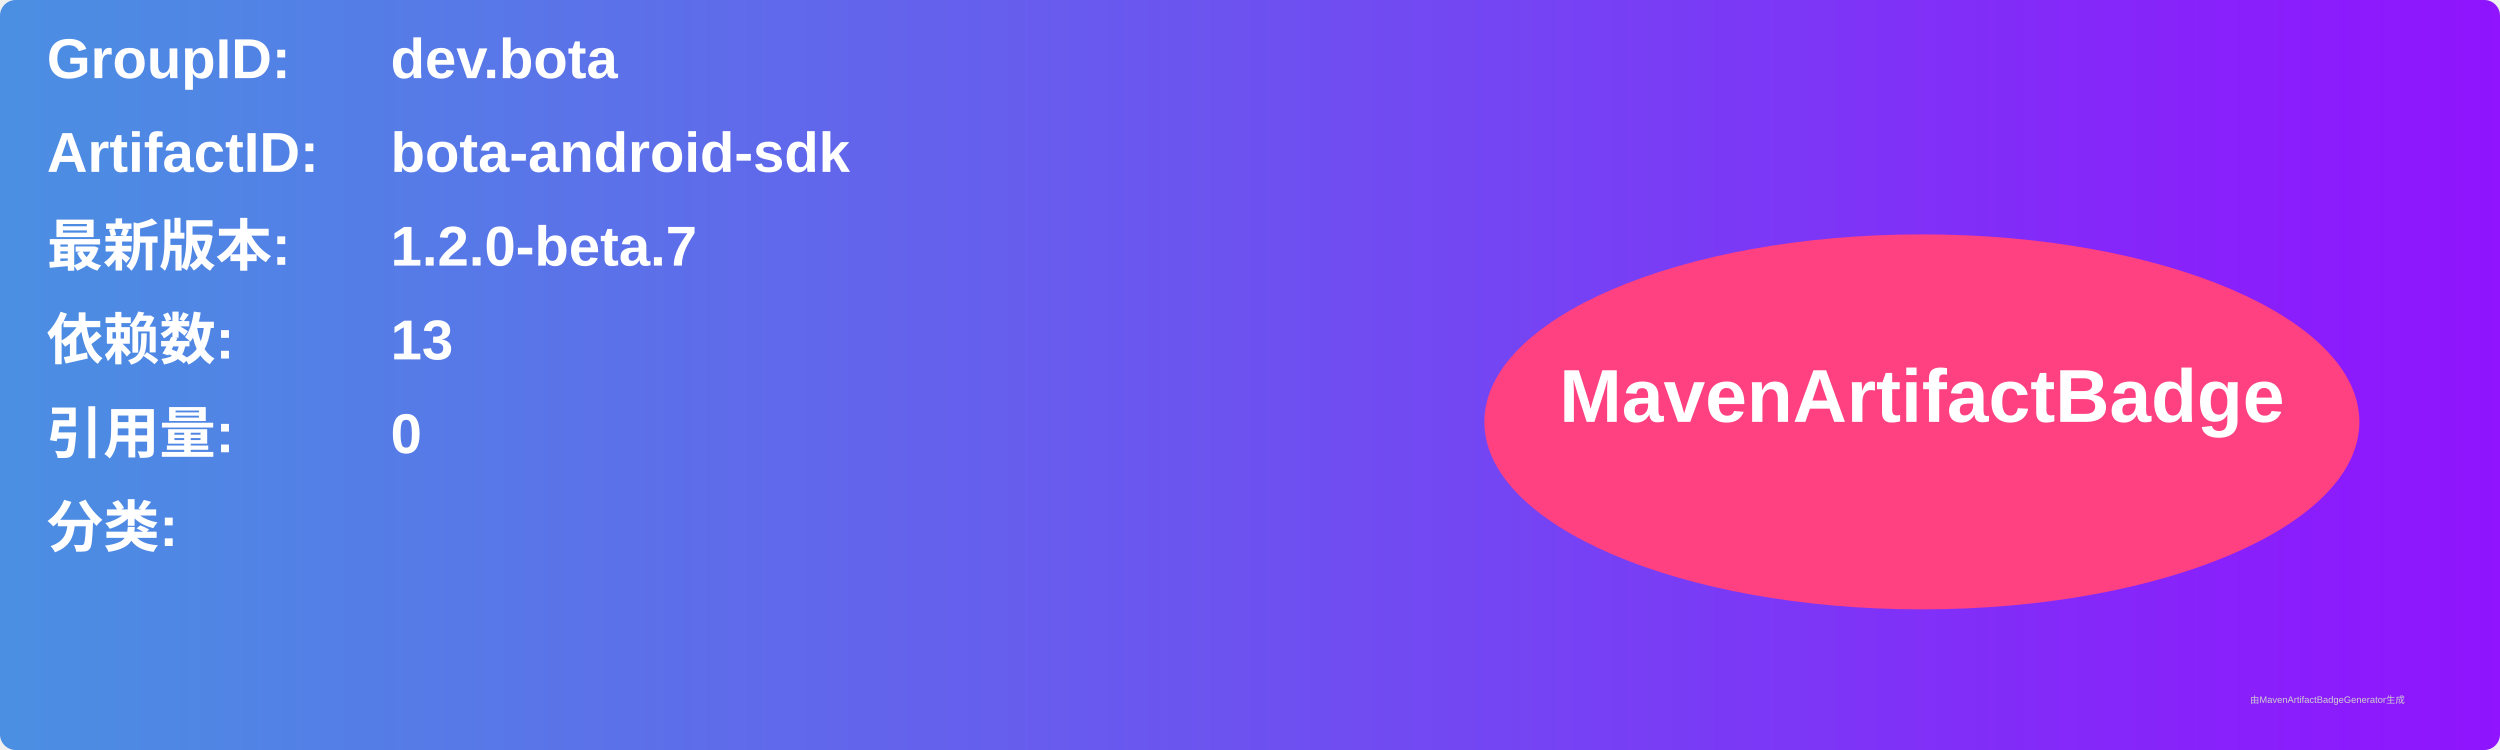
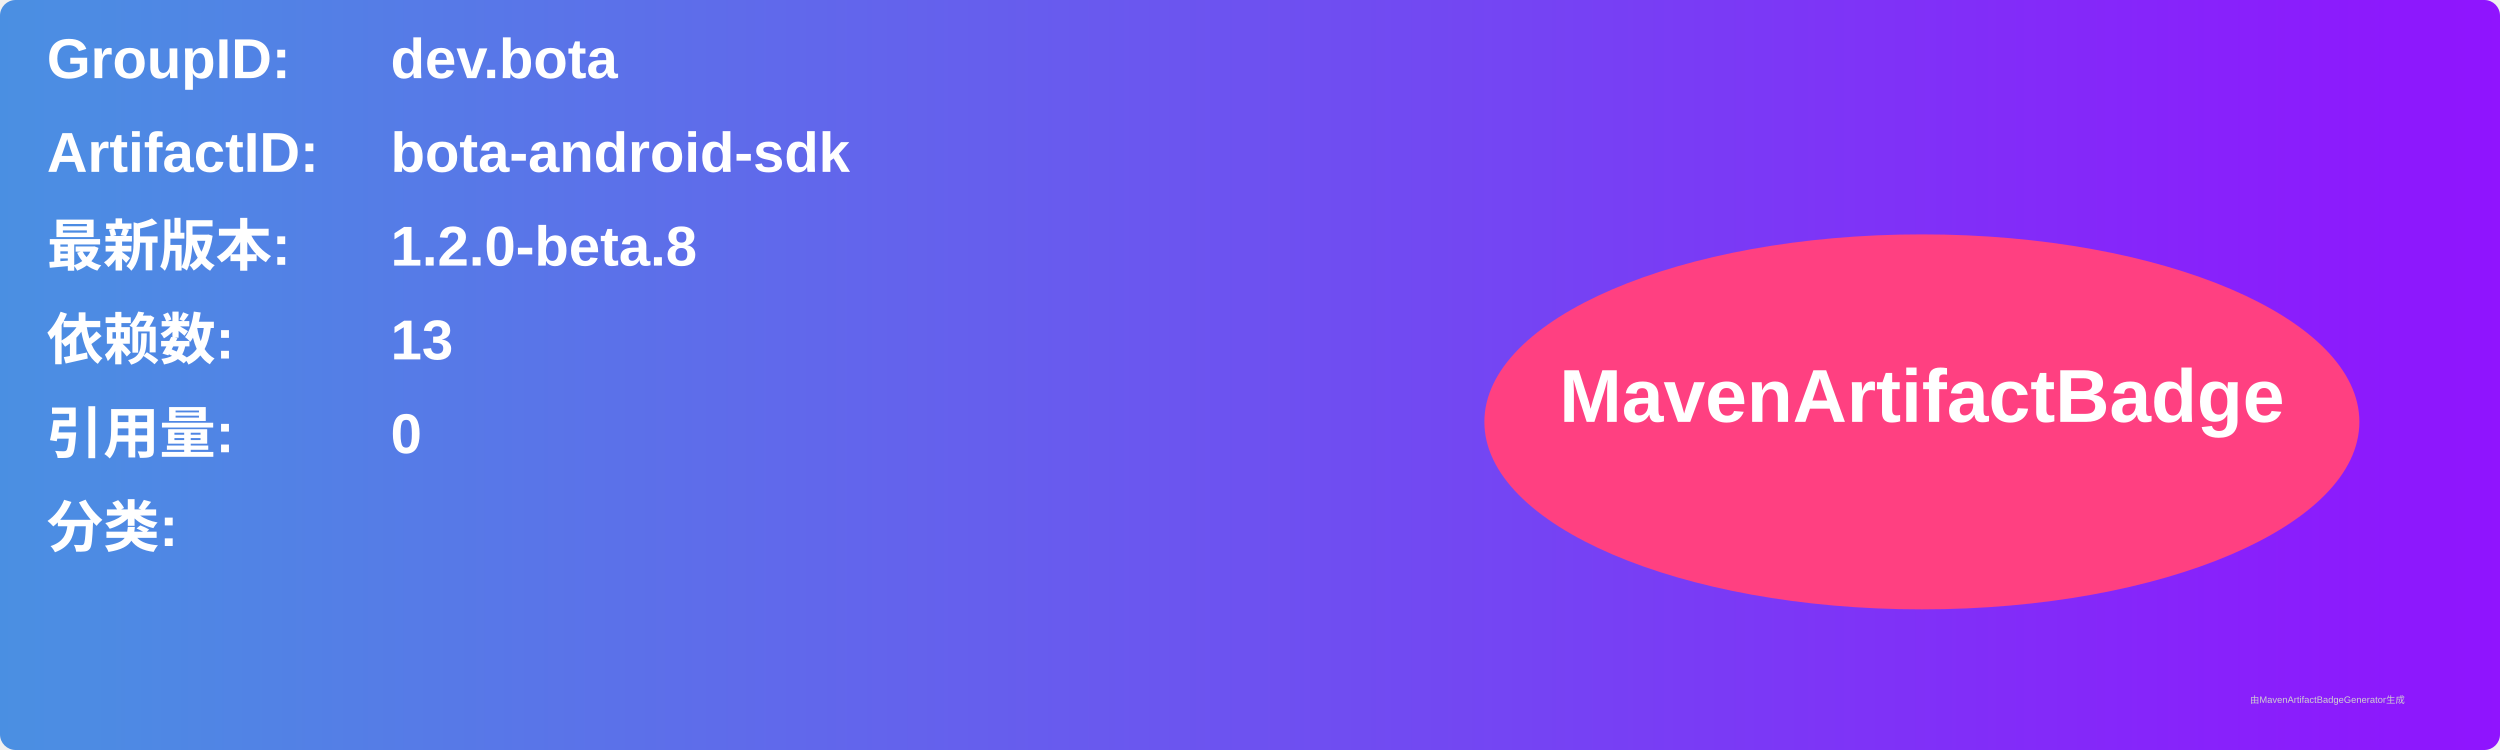
<svg xmlns="http://www.w3.org/2000/svg" width="800" height="240" viewBox="0 0 800 240">
  <linearGradient id="grad" x1="0%" y1="0%" x2="100%" y2="0%">
    <stop offset="0%" stop-color="#4a90e2" />
    <stop offset="100%" stop-color="#9013fe" />
  </linearGradient>
  <rect width="100%" height="100%" rx="5" ry="5" fill="url(#grad)" />
  <g transform="translate(15, 15)">
    <text x="0" y="10" font-family="Arial" font-size="18" fill="white" font-weight="bold" width="260">GroupID:</text>
    <text x="110" y="10" font-family="Arial" font-size="18" fill="white" font-weight="bold" width="460">dev.bota</text>
    <text x="0" y="40" font-family="Arial" font-size="18" fill="white" font-weight="bold" width="260">ArtifactID:</text>
    <text x="110" y="40" font-family="Arial" font-size="18" fill="white" font-weight="bold" width="460">bota-android-sdk</text>
    <text x="0" y="70" font-family="Arial" font-size="18" fill="white" font-weight="bold">最新版本:</text>
    <text x="110" y="70" font-family="Arial" font-size="18" fill="white" font-weight="bold">
-       <tspan font-weight="bold">1.2.0-beta.7</tspan>
+       <tspan font-weight="bold">1.2.0-beta.8</tspan>
    </text>
    <text x="0" y="100" font-family="Arial" font-size="18" fill="white" font-weight="bold">依赖数: </text>
    <text x="110" y="100" font-family="Arial" font-size="18" fill="white">
      <tspan font-weight="bold">13</tspan>
    </text>
    <text x="0" y="130" font-family="Arial" font-size="18" fill="white" font-weight="bold">引用量: </text>
    <text x="110" y="130" font-family="Arial" font-size="18" fill="white">
      <tspan font-weight="bold">0</tspan>
    </text>
    <text x="0" y="160" font-family="Arial" font-size="18" fill="white" font-weight="bold">分类:</text>
    <text x="10" y="190" font-family="Arial" font-size="10" fill="white">
      <tspan font-weight="bold" />
    </text>
    <ellipse cx="600" cy="120" rx="140" ry="60" fill="#ff4081" />
    <text x="600" y="120" text-anchor="middle" font-family="Arial" font-size="24" fill="white" font-weight="bold">MavenArtifactBadge</text>
  </g>
  <text x="720" y="225" font-family="Arial" font-size="3" fill="#d0d0d0">由MavenArtifactBadgeGenerator生成</text>
</svg>
